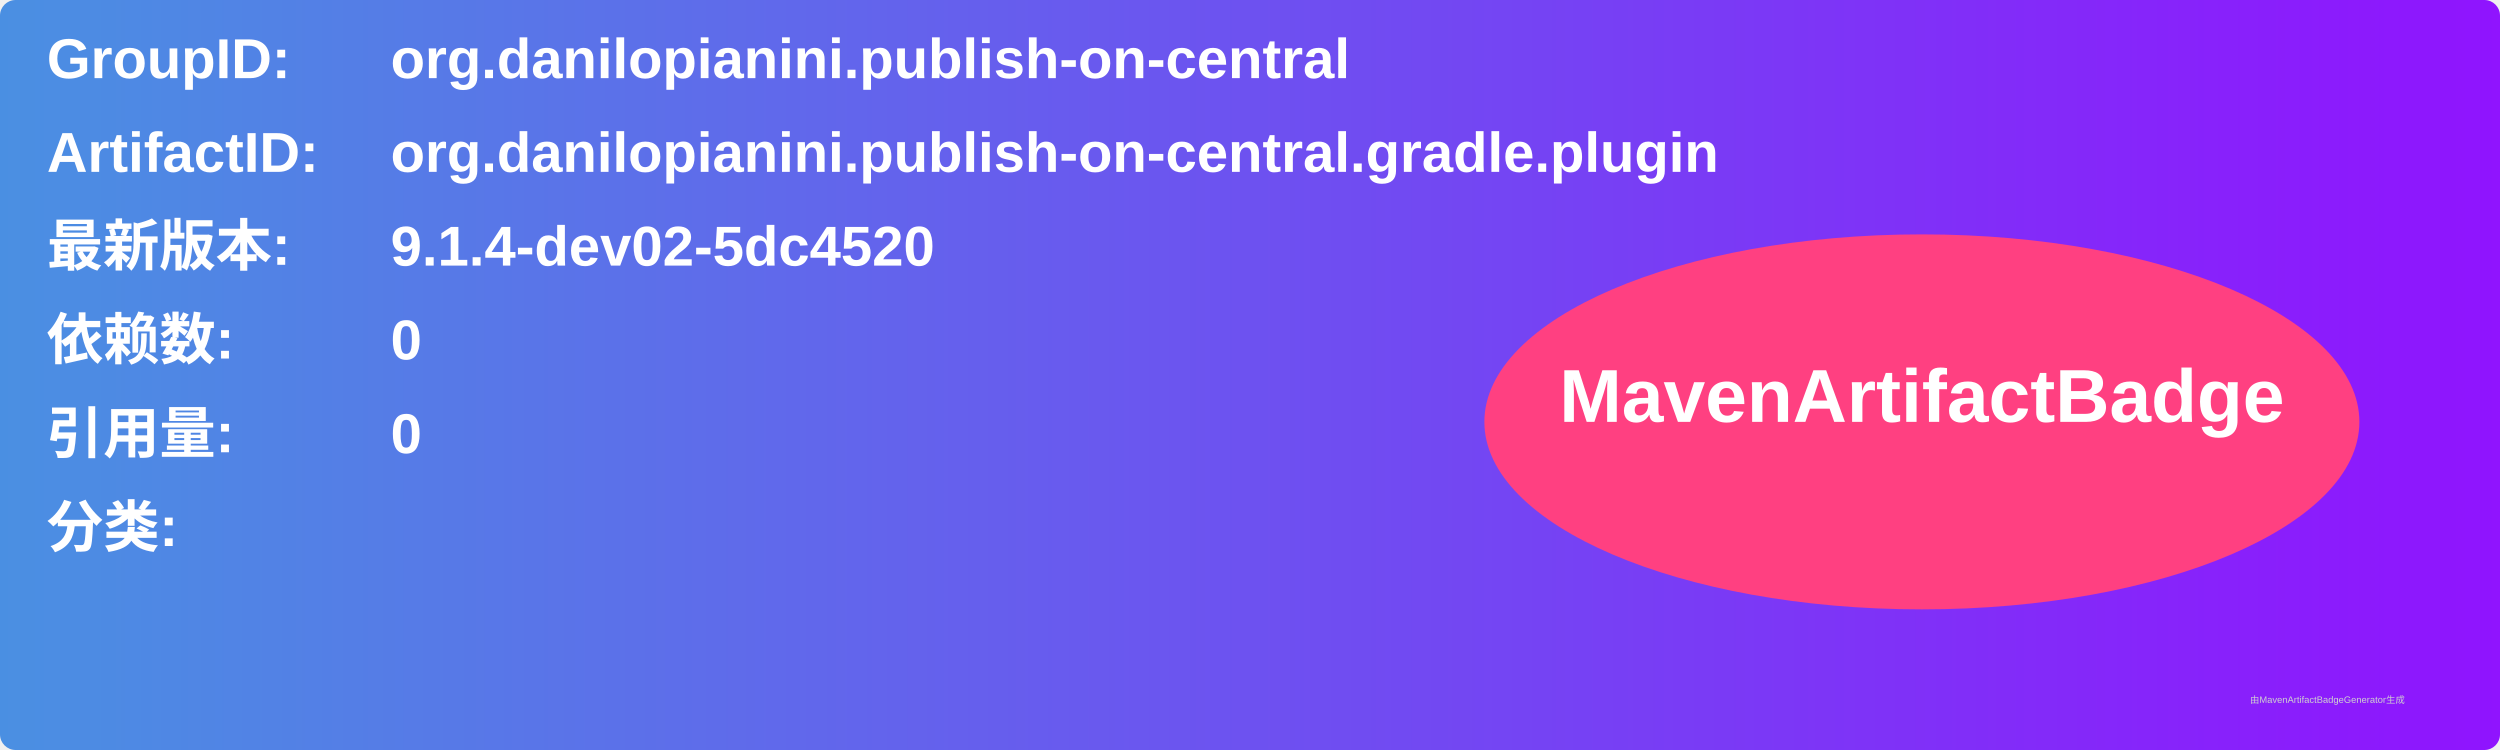
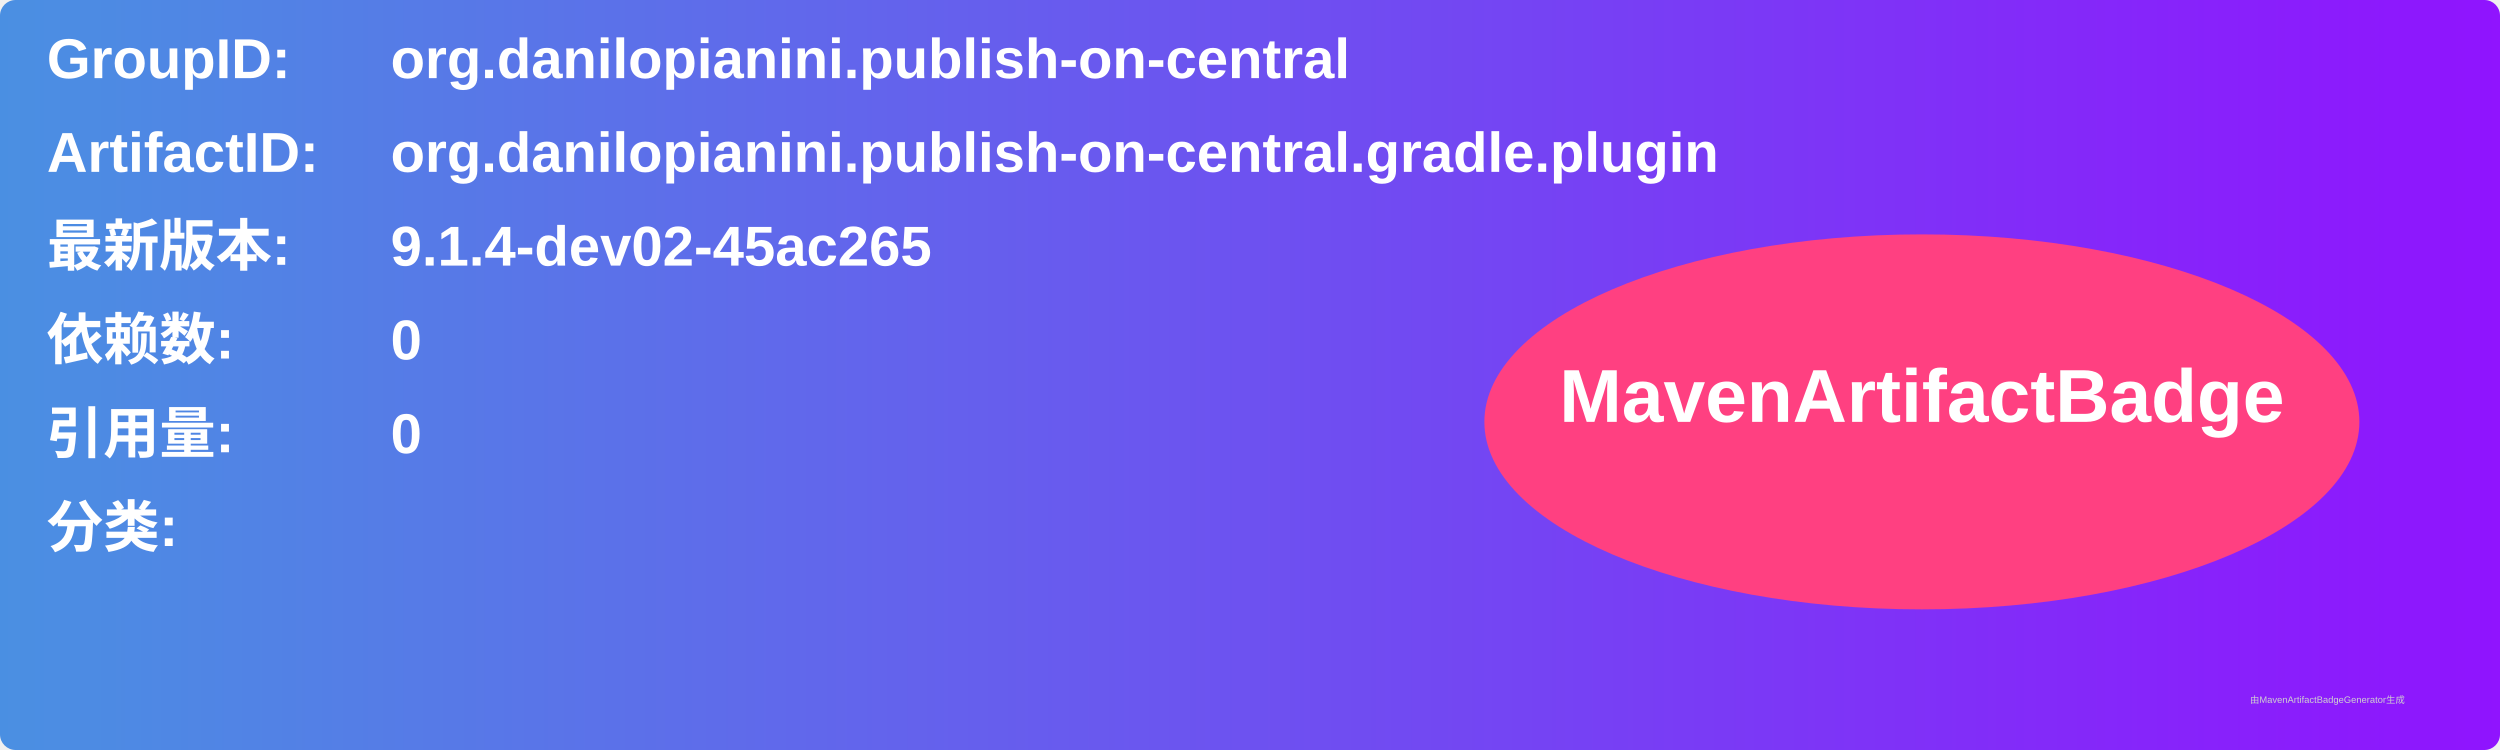
<svg xmlns="http://www.w3.org/2000/svg" width="800" height="240" viewBox="0 0 800 240">
  <linearGradient id="grad" x1="0%" y1="0%" x2="100%" y2="0%">
    <stop offset="0%" stop-color="#4a90e2" />
    <stop offset="100%" stop-color="#9013fe" />
  </linearGradient>
  <rect width="100%" height="100%" rx="5" ry="5" fill="url(#grad)" />
  <g transform="translate(15, 15)">
    <text x="0" y="10" font-family="Arial" font-size="18" fill="white" font-weight="bold" width="260">GroupID:</text>
    <text x="110" y="10" font-family="Arial" font-size="18" fill="white" font-weight="bold" width="460">org.danilopianini.publish-on-central</text>
    <text x="0" y="40" font-family="Arial" font-size="18" fill="white" font-weight="bold" width="260">ArtifactID:</text>
    <text x="110" y="40" font-family="Arial" font-size="18" fill="white" font-weight="bold" width="460">org.danilopianini.publish-on-central.gradle.plugin</text>
    <text x="0" y="70" font-family="Arial" font-size="18" fill="white" font-weight="bold">最新版本:</text>
    <text x="110" y="70" font-family="Arial" font-size="18" fill="white" font-weight="bold">
-       <tspan font-weight="bold">9.1.4-dev02-5dc4520</tspan>
+       <tspan font-weight="bold">9.1.4-dev02-45ac265</tspan>
    </text>
    <text x="0" y="100" font-family="Arial" font-size="18" fill="white" font-weight="bold">依赖数: </text>
    <text x="110" y="100" font-family="Arial" font-size="18" fill="white">
      <tspan font-weight="bold">0</tspan>
    </text>
    <text x="0" y="130" font-family="Arial" font-size="18" fill="white" font-weight="bold">引用量: </text>
    <text x="110" y="130" font-family="Arial" font-size="18" fill="white">
      <tspan font-weight="bold">0</tspan>
    </text>
    <text x="0" y="160" font-family="Arial" font-size="18" fill="white" font-weight="bold">分类:</text>
    <text x="10" y="190" font-family="Arial" font-size="10" fill="white">
      <tspan font-weight="bold" />
    </text>
    <ellipse cx="600" cy="120" rx="140" ry="60" fill="#ff4081" />
    <text x="600" y="120" text-anchor="middle" font-family="Arial" font-size="24" fill="white" font-weight="bold">MavenArtifactBadge</text>
  </g>
  <text x="720" y="225" font-family="Arial" font-size="3" fill="#d0d0d0">由MavenArtifactBadgeGenerator生成</text>
</svg>
